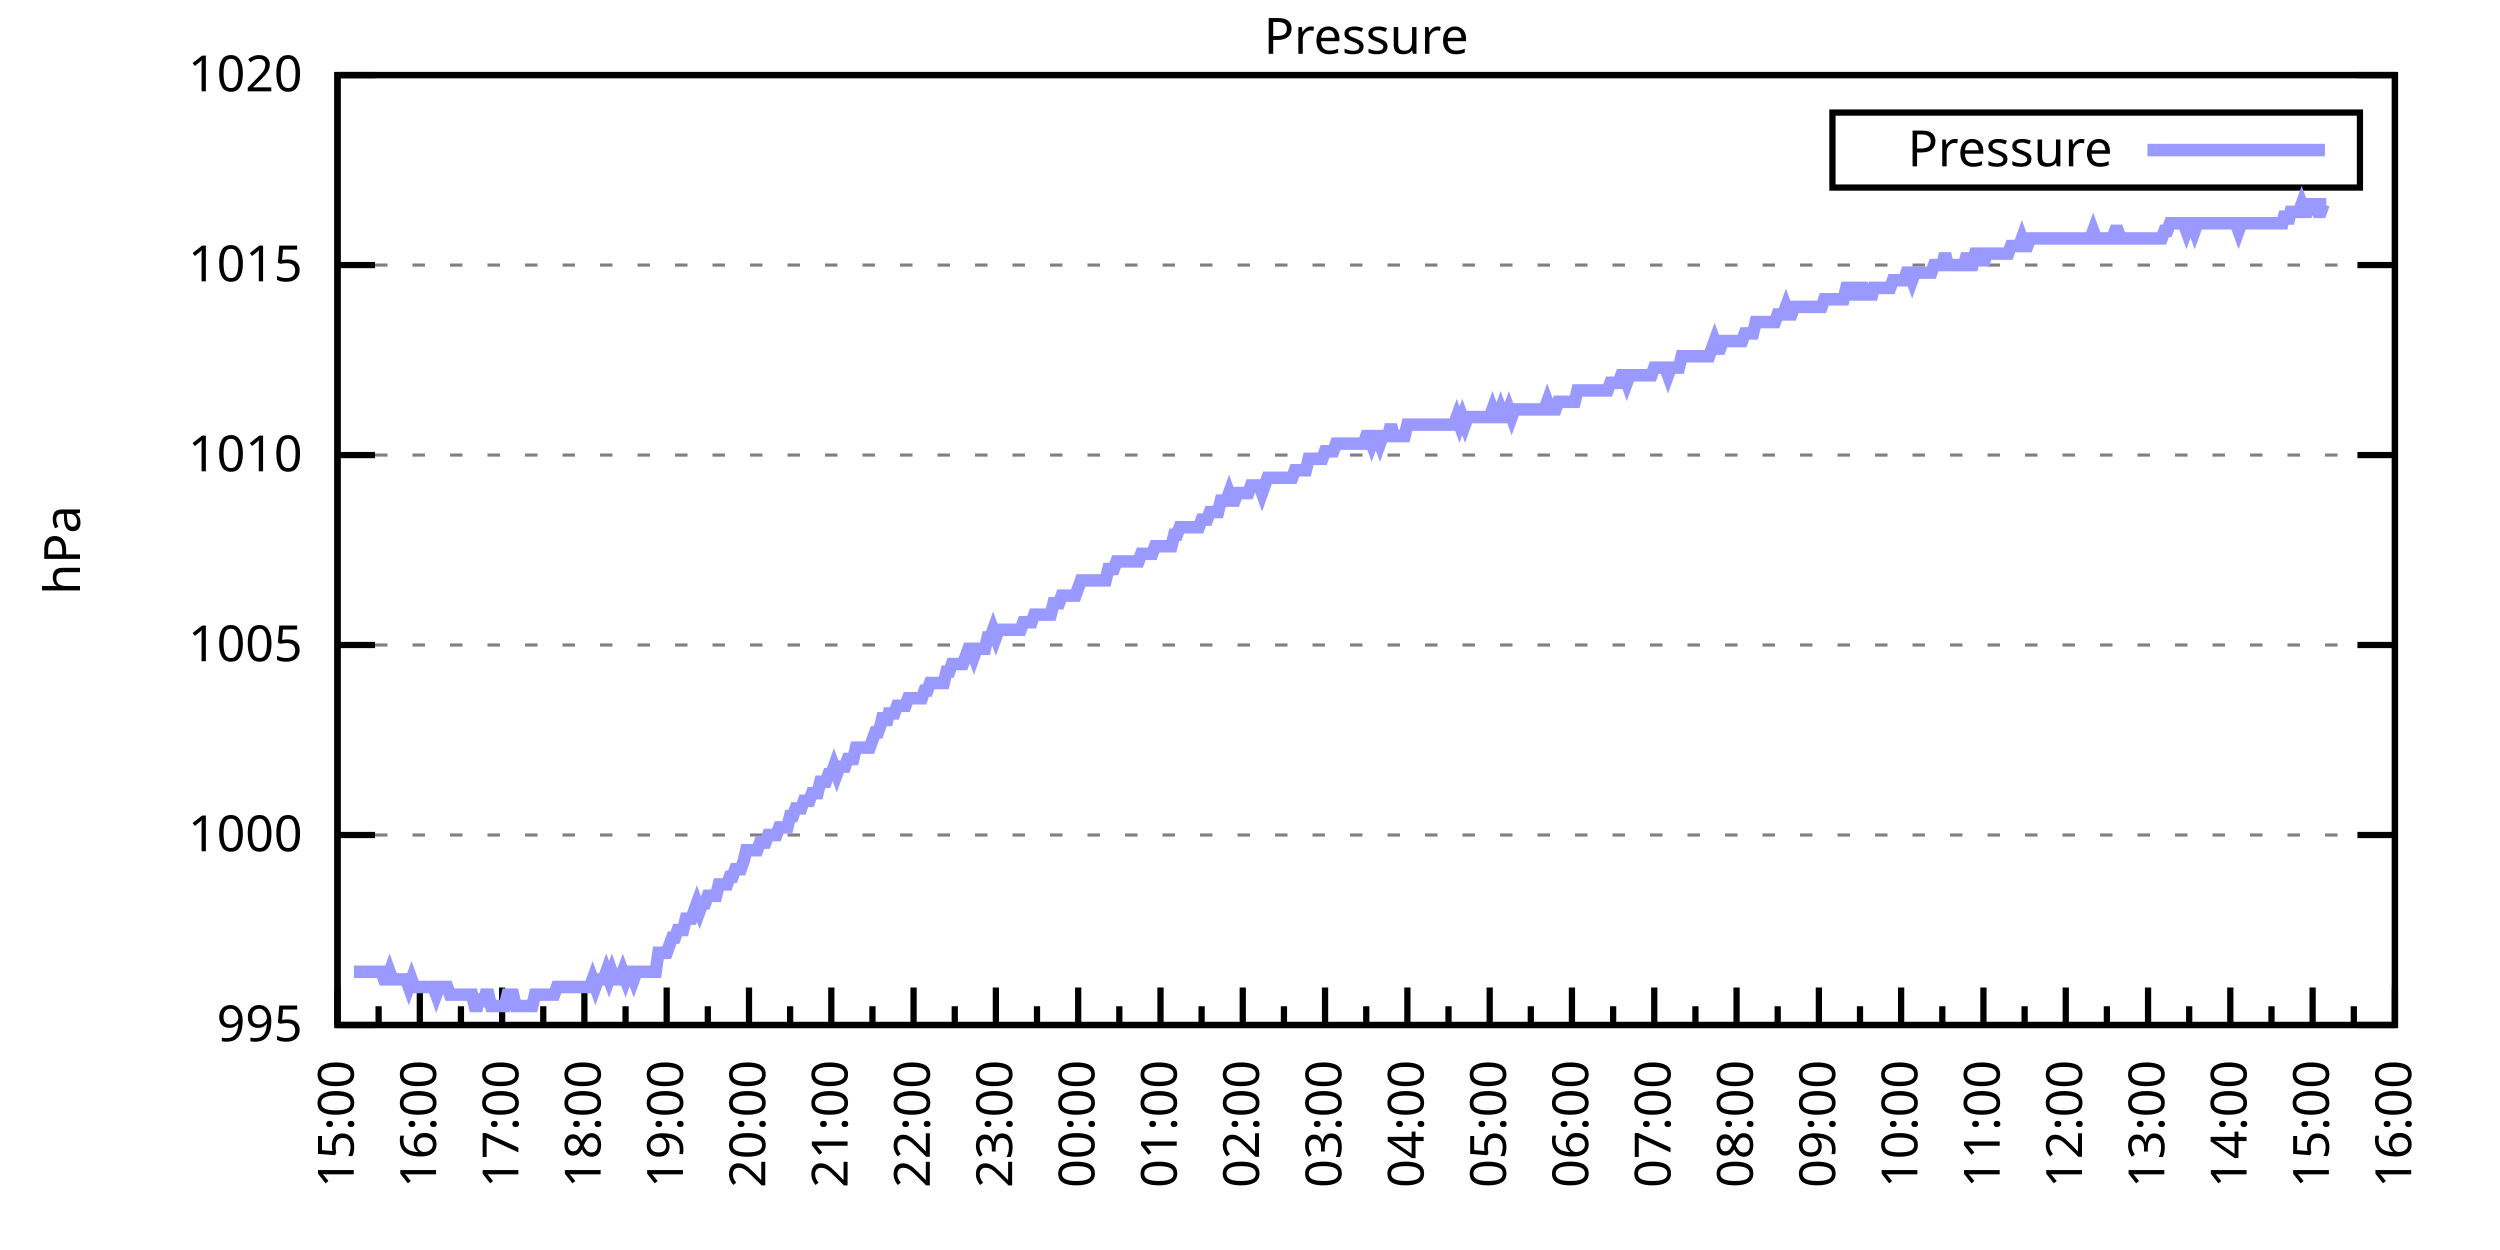
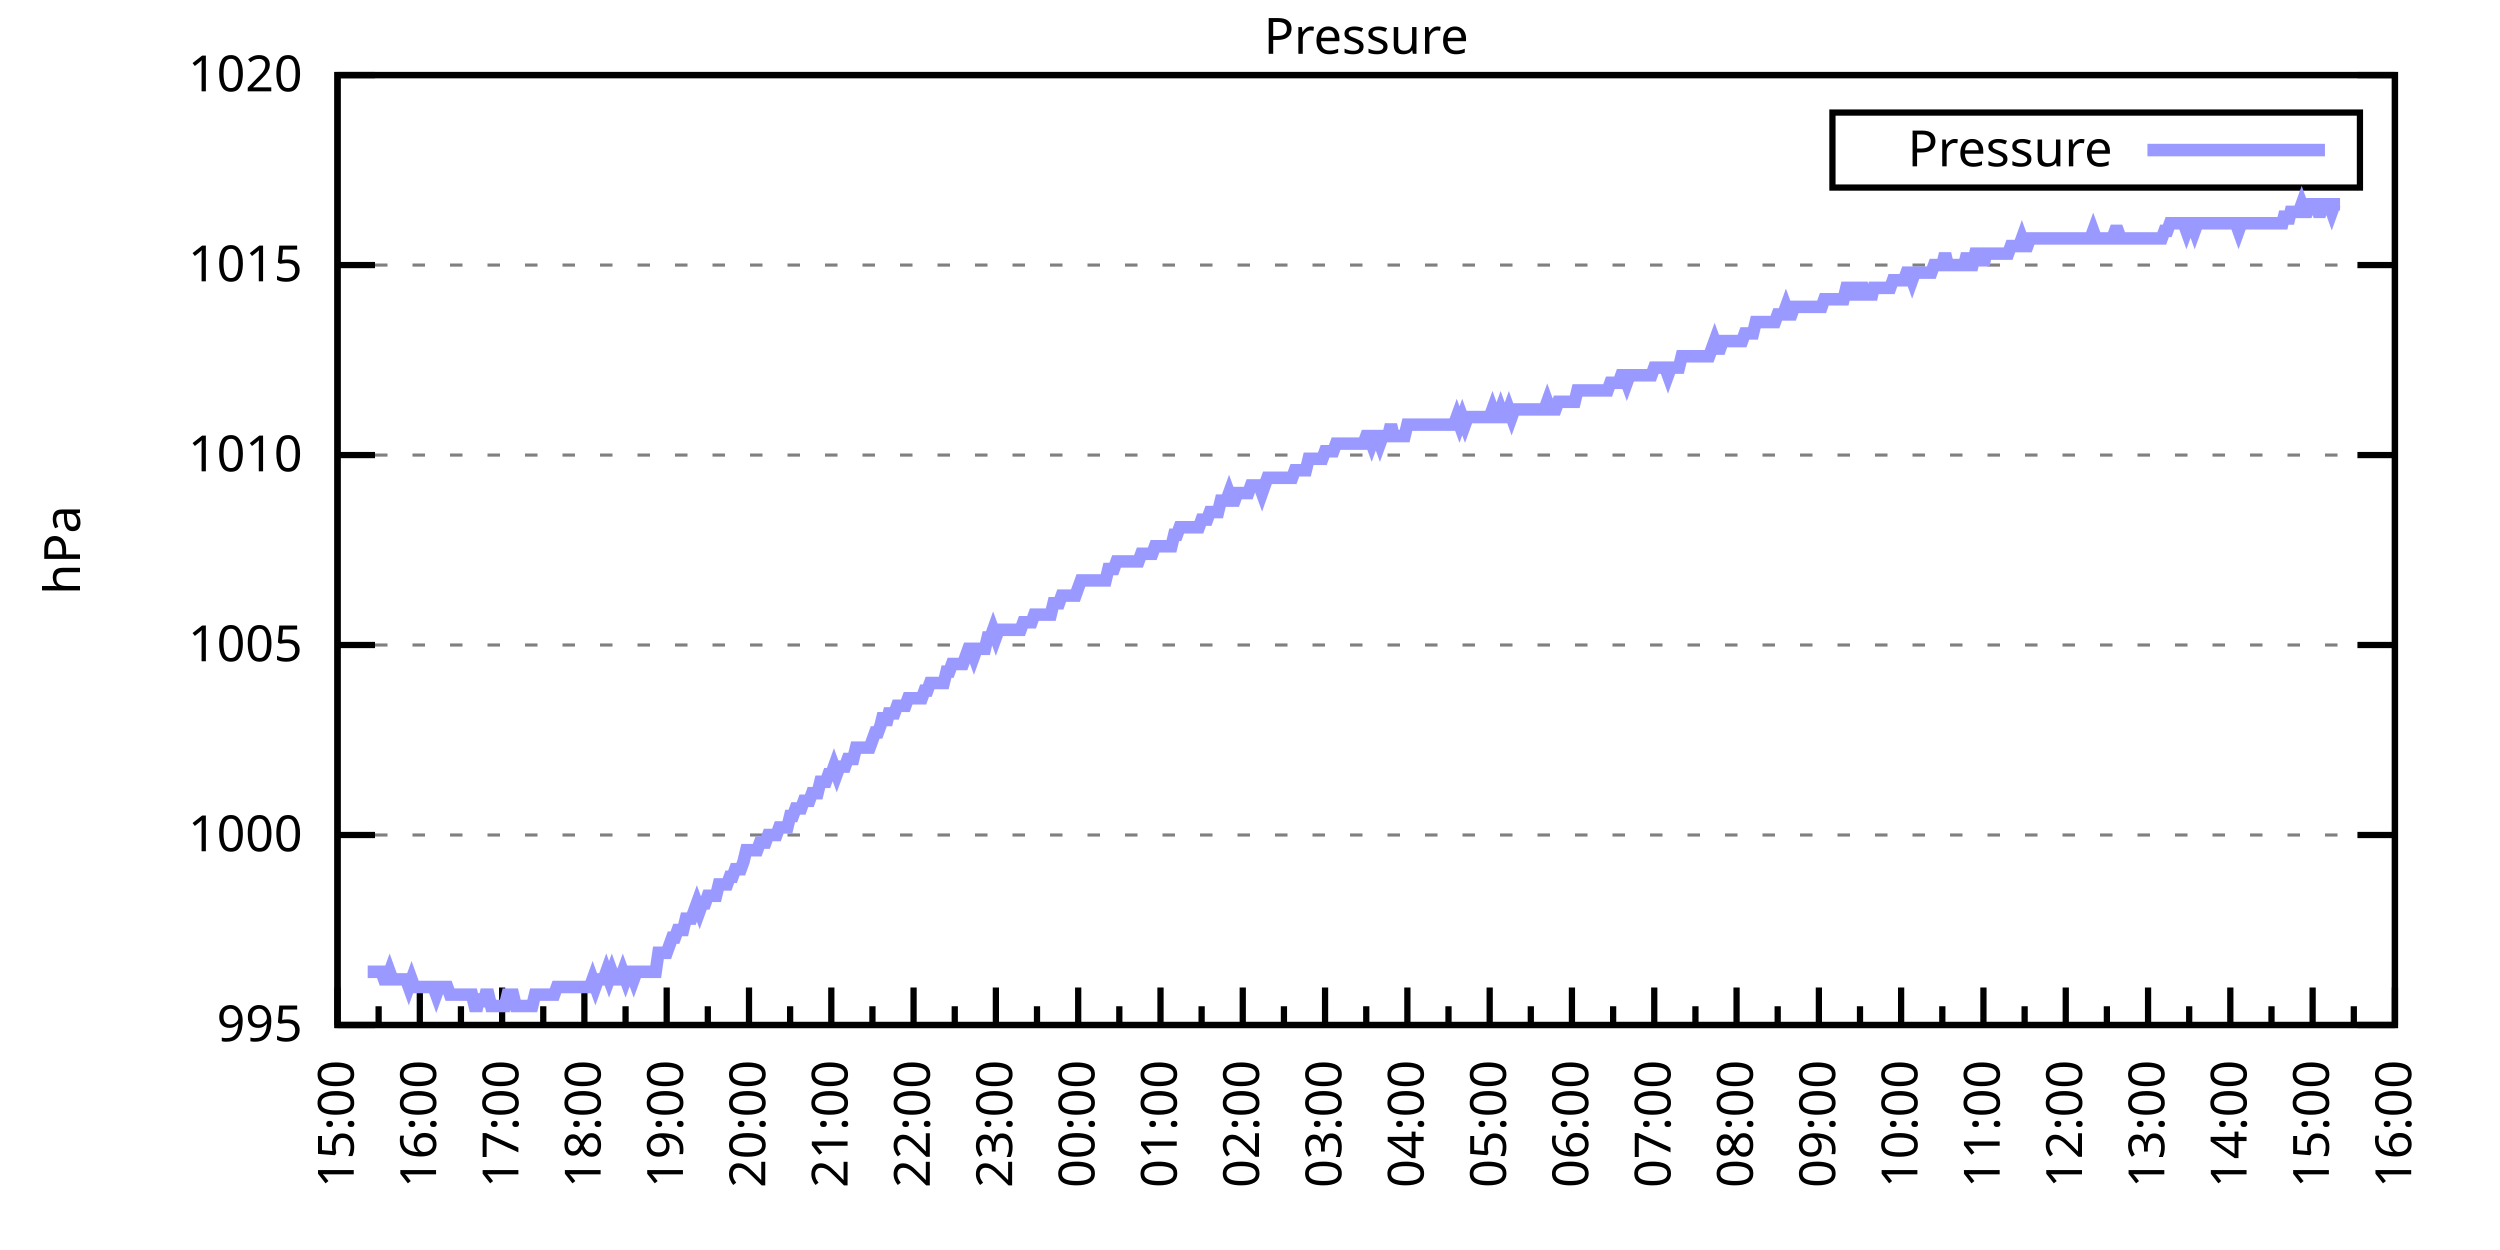
<svg xmlns="http://www.w3.org/2000/svg" xmlns:xlink="http://www.w3.org/1999/xlink" width="400" height="200" viewBox="0 0 400 200">
  <g id="gnuplot_canvas">
    <rect x="0" y="0" width="400" height="200" fill="none" />
    <defs>
      <circle id="gpDot" r="0.5" stroke-width="0.5" stroke="currentColor" />
      <path id="gpPt0" stroke-width="0.333" stroke="currentColor" d="M-1,0 h2 M0,-1 v2" />
      <path id="gpPt1" stroke-width="0.333" stroke="currentColor" d="M-1,-1 L1,1 M1,-1 L-1,1" />
      <path id="gpPt2" stroke-width="0.333" stroke="currentColor" d="M-1,0 L1,0 M0,-1 L0,1 M-1,-1 L1,1 M-1,1 L1,-1" />
      <rect id="gpPt3" stroke-width="0.333" stroke="currentColor" x="-1" y="-1" width="2" height="2" />
      <rect id="gpPt4" stroke-width="0.333" stroke="currentColor" fill="currentColor" x="-1" y="-1" width="2" height="2" />
      <circle id="gpPt5" stroke-width="0.333" stroke="currentColor" cx="0" cy="0" r="1" />
      <use xlink:href="#gpPt5" id="gpPt6" fill="currentColor" stroke="none" />
      <path id="gpPt7" stroke-width="0.333" stroke="currentColor" d="M0,-1.33 L-1.33,0.67 L1.33,0.67 z" />
      <use xlink:href="#gpPt7" id="gpPt8" fill="currentColor" stroke="none" />
      <use xlink:href="#gpPt7" id="gpPt9" stroke="currentColor" transform="rotate(180)" />
      <use xlink:href="#gpPt9" id="gpPt10" fill="currentColor" stroke="none" />
      <use xlink:href="#gpPt3" id="gpPt11" stroke="currentColor" transform="rotate(45)" />
      <use xlink:href="#gpPt11" id="gpPt12" fill="currentColor" stroke="none" />
      <path id="gpPt13" stroke-width="0.333" stroke="currentColor" d="M0,1.330 L1.265,0.411 L0.782,-1.067 L-0.782,-1.076 L-1.265,0.411 z" />
      <use xlink:href="#gpPt13" id="gpPt14" fill="currentColor" stroke="none" />
      <filter id="textbox" filterUnits="objectBoundingBox" x="0" y="0" height="1" width="1">
        <feFlood flood-color="white" flood-opacity="1" result="bgnd" />
        <feComposite in="SourceGraphic" in2="bgnd" operator="atop" />
      </filter>
      <filter id="greybox" filterUnits="objectBoundingBox" x="0" y="0" height="1" width="1">
        <feFlood flood-color="lightgrey" flood-opacity="1" result="grey" />
        <feComposite in="SourceGraphic" in2="grey" operator="atop" />
      </filter>
    </defs>
    <g fill="none" color="white" stroke="currentColor" stroke-width="1.00" stroke-linecap="butt" stroke-linejoin="miter">
</g>
    <g fill="none" color="black" stroke="currentColor" stroke-width="1.00" stroke-linecap="butt" stroke-linejoin="miter">
      <g stroke="none" shape-rendering="crispEdges">
        <polygon fill="rgb(255, 255, 255)" points="54.00,164.00 383.18,164.00 383.18,12.02 54.00,12.02 " />
      </g>
    </g>
    <g fill="none" color="black" stroke="currentColor" stroke-width="1.00" stroke-linecap="butt" stroke-linejoin="miter">
</g>
    <g fill="none" color="black" stroke="black" stroke-width="0.50" stroke-linecap="butt" stroke-linejoin="miter">
</g>
    <g fill="none" color="gray" stroke="currentColor" stroke-width="0.50" stroke-linecap="butt" stroke-linejoin="miter">
      <path stroke="gray" stroke-dasharray="2,4" class="gridline" d="M54.00,164.00 L383.19,164.00  " />
    </g>
    <g fill="none" color="gray" stroke="gray" stroke-width="1.00" stroke-linecap="butt" stroke-linejoin="miter">
</g>
    <g fill="none" color="black" stroke="currentColor" stroke-width="1.00" stroke-linecap="butt" stroke-linejoin="miter">
      <path stroke="black" d="M54.00,164.00 L60.00,164.00 M383.19,164.00 L377.19,164.00  " />
      <g transform="translate(48.40,166.60)" stroke="none" fill="black" font-family="Sans" font-size="8.00" text-anchor="end">
        <text>
          <tspan font-family="Sans"> 995</tspan>
        </text>
      </g>
    </g>
    <g fill="none" color="black" stroke="currentColor" stroke-width="1.00" stroke-linecap="butt" stroke-linejoin="miter">
</g>
    <g fill="none" color="black" stroke="black" stroke-width="0.50" stroke-linecap="butt" stroke-linejoin="miter">
</g>
    <g fill="none" color="gray" stroke="currentColor" stroke-width="0.50" stroke-linecap="butt" stroke-linejoin="miter">
      <path stroke="gray" stroke-dasharray="2,4" class="gridline" d="M54.00,133.60 L383.19,133.60  " />
    </g>
    <g fill="none" color="gray" stroke="gray" stroke-width="1.00" stroke-linecap="butt" stroke-linejoin="miter">
</g>
    <g fill="none" color="black" stroke="currentColor" stroke-width="1.00" stroke-linecap="butt" stroke-linejoin="miter">
      <path stroke="black" d="M54.00,133.60 L60.00,133.60 M383.19,133.60 L377.19,133.60  " />
      <g transform="translate(48.40,136.20)" stroke="none" fill="black" font-family="Sans" font-size="8.00" text-anchor="end">
        <text>
          <tspan font-family="Sans"> 1000</tspan>
        </text>
      </g>
    </g>
    <g fill="none" color="black" stroke="currentColor" stroke-width="1.00" stroke-linecap="butt" stroke-linejoin="miter">
</g>
    <g fill="none" color="black" stroke="black" stroke-width="0.50" stroke-linecap="butt" stroke-linejoin="miter">
</g>
    <g fill="none" color="gray" stroke="currentColor" stroke-width="0.50" stroke-linecap="butt" stroke-linejoin="miter">
      <path stroke="gray" stroke-dasharray="2,4" class="gridline" d="M54.00,103.20 L383.19,103.20  " />
    </g>
    <g fill="none" color="gray" stroke="gray" stroke-width="1.00" stroke-linecap="butt" stroke-linejoin="miter">
</g>
    <g fill="none" color="black" stroke="currentColor" stroke-width="1.00" stroke-linecap="butt" stroke-linejoin="miter">
      <path stroke="black" d="M54.00,103.20 L60.00,103.20 M383.19,103.20 L377.19,103.20  " />
      <g transform="translate(48.40,105.80)" stroke="none" fill="black" font-family="Sans" font-size="8.00" text-anchor="end">
        <text>
          <tspan font-family="Sans"> 1005</tspan>
        </text>
      </g>
    </g>
    <g fill="none" color="black" stroke="currentColor" stroke-width="1.00" stroke-linecap="butt" stroke-linejoin="miter">
</g>
    <g fill="none" color="black" stroke="black" stroke-width="0.50" stroke-linecap="butt" stroke-linejoin="miter">
</g>
    <g fill="none" color="gray" stroke="currentColor" stroke-width="0.50" stroke-linecap="butt" stroke-linejoin="miter">
      <path stroke="gray" stroke-dasharray="2,4" class="gridline" d="M54.00,72.81 L383.19,72.81  " />
    </g>
    <g fill="none" color="gray" stroke="gray" stroke-width="1.00" stroke-linecap="butt" stroke-linejoin="miter">
</g>
    <g fill="none" color="black" stroke="currentColor" stroke-width="1.00" stroke-linecap="butt" stroke-linejoin="miter">
      <path stroke="black" d="M54.00,72.81 L60.00,72.81 M383.19,72.81 L377.19,72.81  " />
      <g transform="translate(48.40,75.41)" stroke="none" fill="black" font-family="Sans" font-size="8.00" text-anchor="end">
        <text>
          <tspan font-family="Sans"> 1010</tspan>
        </text>
      </g>
    </g>
    <g fill="none" color="black" stroke="currentColor" stroke-width="1.00" stroke-linecap="butt" stroke-linejoin="miter">
</g>
    <g fill="none" color="black" stroke="black" stroke-width="0.50" stroke-linecap="butt" stroke-linejoin="miter">
</g>
    <g fill="none" color="gray" stroke="currentColor" stroke-width="0.50" stroke-linecap="butt" stroke-linejoin="miter">
      <path stroke="gray" stroke-dasharray="2,4" class="gridline" d="M54.00,42.41 L383.19,42.41  " />
    </g>
    <g fill="none" color="gray" stroke="gray" stroke-width="1.00" stroke-linecap="butt" stroke-linejoin="miter">
</g>
    <g fill="none" color="black" stroke="currentColor" stroke-width="1.00" stroke-linecap="butt" stroke-linejoin="miter">
      <path stroke="black" d="M54.00,42.41 L60.00,42.41 M383.19,42.41 L377.19,42.41  " />
      <g transform="translate(48.40,45.01)" stroke="none" fill="black" font-family="Sans" font-size="8.00" text-anchor="end">
        <text>
          <tspan font-family="Sans"> 1015</tspan>
        </text>
      </g>
    </g>
    <g fill="none" color="black" stroke="currentColor" stroke-width="1.00" stroke-linecap="butt" stroke-linejoin="miter">
</g>
    <g fill="none" color="black" stroke="black" stroke-width="0.50" stroke-linecap="butt" stroke-linejoin="miter">
</g>
    <g fill="none" color="gray" stroke="currentColor" stroke-width="0.50" stroke-linecap="butt" stroke-linejoin="miter">
      <path stroke="gray" stroke-dasharray="2,4" class="gridline" d="M54.00,12.01 L383.19,12.01  " />
    </g>
    <g fill="none" color="gray" stroke="gray" stroke-width="1.00" stroke-linecap="butt" stroke-linejoin="miter">
</g>
    <g fill="none" color="black" stroke="currentColor" stroke-width="1.00" stroke-linecap="butt" stroke-linejoin="miter">
      <path stroke="black" d="M54.00,12.01 L60.00,12.01 M383.19,12.01 L377.19,12.01  " />
      <g transform="translate(48.40,14.61)" stroke="none" fill="black" font-family="Sans" font-size="8.00" text-anchor="end">
        <text>
          <tspan font-family="Sans"> 1020</tspan>
        </text>
      </g>
    </g>
    <g fill="none" color="black" stroke="currentColor" stroke-width="1.00" stroke-linecap="butt" stroke-linejoin="miter">
      <path stroke="black" d="M54.00,164.00 L54.00,158.00  " />
      <g transform="translate(56.60,169.60) rotate(270)" stroke="none" fill="black" font-family="Sans" font-size="8.00" text-anchor="end">
        <text>
          <tspan font-family="Sans">15:00</tspan>
        </text>
      </g>
    </g>
    <g fill="none" color="black" stroke="currentColor" stroke-width="1.00" stroke-linecap="butt" stroke-linejoin="miter">
      <path stroke="black" d="M60.58,164.00 L60.58,161.00 M67.17,164.00 L67.17,158.00  " />
      <g transform="translate(69.77,169.60) rotate(270)" stroke="none" fill="black" font-family="Sans" font-size="8.00" text-anchor="end">
        <text>
          <tspan font-family="Sans">16:00</tspan>
        </text>
      </g>
    </g>
    <g fill="none" color="black" stroke="currentColor" stroke-width="1.00" stroke-linecap="butt" stroke-linejoin="miter">
      <path stroke="black" d="M73.75,164.00 L73.75,161.00 M80.34,164.00 L80.34,158.00  " />
      <g transform="translate(82.94,169.60) rotate(270)" stroke="none" fill="black" font-family="Sans" font-size="8.00" text-anchor="end">
        <text>
          <tspan font-family="Sans">17:00</tspan>
        </text>
      </g>
    </g>
    <g fill="none" color="black" stroke="currentColor" stroke-width="1.00" stroke-linecap="butt" stroke-linejoin="miter">
      <path stroke="black" d="M86.92,164.00 L86.92,161.00 M93.50,164.00 L93.50,158.00  " />
      <g transform="translate(96.10,169.60) rotate(270)" stroke="none" fill="black" font-family="Sans" font-size="8.00" text-anchor="end">
        <text>
          <tspan font-family="Sans">18:00</tspan>
        </text>
      </g>
    </g>
    <g fill="none" color="black" stroke="currentColor" stroke-width="1.00" stroke-linecap="butt" stroke-linejoin="miter">
      <path stroke="black" d="M100.09,164.00 L100.09,161.00 M106.67,164.00 L106.67,158.00  " />
      <g transform="translate(109.27,169.60) rotate(270)" stroke="none" fill="black" font-family="Sans" font-size="8.00" text-anchor="end">
        <text>
          <tspan font-family="Sans">19:00</tspan>
        </text>
      </g>
    </g>
    <g fill="none" color="black" stroke="currentColor" stroke-width="1.00" stroke-linecap="butt" stroke-linejoin="miter">
      <path stroke="black" d="M113.25,164.00 L113.25,161.00 M119.84,164.00 L119.84,158.00  " />
      <g transform="translate(122.44,169.60) rotate(270)" stroke="none" fill="black" font-family="Sans" font-size="8.00" text-anchor="end">
        <text>
          <tspan font-family="Sans">20:00</tspan>
        </text>
      </g>
    </g>
    <g fill="none" color="black" stroke="currentColor" stroke-width="1.00" stroke-linecap="butt" stroke-linejoin="miter">
      <path stroke="black" d="M126.42,164.00 L126.42,161.00 M133.01,164.00 L133.01,158.00  " />
      <g transform="translate(135.61,169.60) rotate(270)" stroke="none" fill="black" font-family="Sans" font-size="8.00" text-anchor="end">
        <text>
          <tspan font-family="Sans">21:00</tspan>
        </text>
      </g>
    </g>
    <g fill="none" color="black" stroke="currentColor" stroke-width="1.00" stroke-linecap="butt" stroke-linejoin="miter">
      <path stroke="black" d="M139.59,164.00 L139.59,161.00 M146.17,164.00 L146.17,158.00  " />
      <g transform="translate(148.77,169.60) rotate(270)" stroke="none" fill="black" font-family="Sans" font-size="8.00" text-anchor="end">
        <text>
          <tspan font-family="Sans">22:00</tspan>
        </text>
      </g>
    </g>
    <g fill="none" color="black" stroke="currentColor" stroke-width="1.00" stroke-linecap="butt" stroke-linejoin="miter">
      <path stroke="black" d="M152.76,164.00 L152.76,161.00 M159.34,164.00 L159.34,158.00  " />
      <g transform="translate(161.94,169.60) rotate(270)" stroke="none" fill="black" font-family="Sans" font-size="8.00" text-anchor="end">
        <text>
          <tspan font-family="Sans">23:00</tspan>
        </text>
      </g>
    </g>
    <g fill="none" color="black" stroke="currentColor" stroke-width="1.00" stroke-linecap="butt" stroke-linejoin="miter">
      <path stroke="black" d="M165.92,164.00 L165.92,161.00 M172.51,164.00 L172.51,158.00  " />
      <g transform="translate(175.11,169.60) rotate(270)" stroke="none" fill="black" font-family="Sans" font-size="8.00" text-anchor="end">
        <text>
          <tspan font-family="Sans">00:00</tspan>
        </text>
      </g>
    </g>
    <g fill="none" color="black" stroke="currentColor" stroke-width="1.00" stroke-linecap="butt" stroke-linejoin="miter">
      <path stroke="black" d="M179.09,164.00 L179.09,161.00 M185.68,164.00 L185.68,158.00  " />
      <g transform="translate(188.28,169.60) rotate(270)" stroke="none" fill="black" font-family="Sans" font-size="8.00" text-anchor="end">
        <text>
          <tspan font-family="Sans">01:00</tspan>
        </text>
      </g>
    </g>
    <g fill="none" color="black" stroke="currentColor" stroke-width="1.00" stroke-linecap="butt" stroke-linejoin="miter">
      <path stroke="black" d="M192.26,164.00 L192.26,161.00 M198.84,164.00 L198.84,158.00  " />
      <g transform="translate(201.44,169.60) rotate(270)" stroke="none" fill="black" font-family="Sans" font-size="8.00" text-anchor="end">
        <text>
          <tspan font-family="Sans">02:00</tspan>
        </text>
      </g>
    </g>
    <g fill="none" color="black" stroke="currentColor" stroke-width="1.00" stroke-linecap="butt" stroke-linejoin="miter">
      <path stroke="black" d="M205.43,164.00 L205.43,161.00 M212.01,164.00 L212.01,158.00  " />
      <g transform="translate(214.61,169.60) rotate(270)" stroke="none" fill="black" font-family="Sans" font-size="8.00" text-anchor="end">
        <text>
          <tspan font-family="Sans">03:00</tspan>
        </text>
      </g>
    </g>
    <g fill="none" color="black" stroke="currentColor" stroke-width="1.00" stroke-linecap="butt" stroke-linejoin="miter">
      <path stroke="black" d="M218.60,164.00 L218.60,161.00 M225.18,164.00 L225.18,158.00  " />
      <g transform="translate(227.78,169.60) rotate(270)" stroke="none" fill="black" font-family="Sans" font-size="8.00" text-anchor="end">
        <text>
          <tspan font-family="Sans">04:00</tspan>
        </text>
      </g>
    </g>
    <g fill="none" color="black" stroke="currentColor" stroke-width="1.00" stroke-linecap="butt" stroke-linejoin="miter">
      <path stroke="black" d="M231.76,164.00 L231.76,161.00 M238.35,164.00 L238.35,158.00  " />
      <g transform="translate(240.95,169.60) rotate(270)" stroke="none" fill="black" font-family="Sans" font-size="8.00" text-anchor="end">
        <text>
          <tspan font-family="Sans">05:00</tspan>
        </text>
      </g>
    </g>
    <g fill="none" color="black" stroke="currentColor" stroke-width="1.00" stroke-linecap="butt" stroke-linejoin="miter">
      <path stroke="black" d="M244.93,164.00 L244.93,161.00 M251.51,164.00 L251.51,158.00  " />
      <g transform="translate(254.11,169.60) rotate(270)" stroke="none" fill="black" font-family="Sans" font-size="8.00" text-anchor="end">
        <text>
          <tspan font-family="Sans">06:00</tspan>
        </text>
      </g>
    </g>
    <g fill="none" color="black" stroke="currentColor" stroke-width="1.00" stroke-linecap="butt" stroke-linejoin="miter">
      <path stroke="black" d="M258.10,164.00 L258.10,161.00 M264.68,164.00 L264.68,158.00  " />
      <g transform="translate(267.28,169.60) rotate(270)" stroke="none" fill="black" font-family="Sans" font-size="8.00" text-anchor="end">
        <text>
          <tspan font-family="Sans">07:00</tspan>
        </text>
      </g>
    </g>
    <g fill="none" color="black" stroke="currentColor" stroke-width="1.00" stroke-linecap="butt" stroke-linejoin="miter">
      <path stroke="black" d="M271.27,164.00 L271.27,161.00 M277.85,164.00 L277.85,158.00  " />
      <g transform="translate(280.45,169.60) rotate(270)" stroke="none" fill="black" font-family="Sans" font-size="8.00" text-anchor="end">
        <text>
          <tspan font-family="Sans">08:00</tspan>
        </text>
      </g>
    </g>
    <g fill="none" color="black" stroke="currentColor" stroke-width="1.00" stroke-linecap="butt" stroke-linejoin="miter">
      <path stroke="black" d="M284.43,164.00 L284.43,161.00 M291.02,164.00 L291.02,158.00  " />
      <g transform="translate(293.62,169.60) rotate(270)" stroke="none" fill="black" font-family="Sans" font-size="8.00" text-anchor="end">
        <text>
          <tspan font-family="Sans">09:00</tspan>
        </text>
      </g>
    </g>
    <g fill="none" color="black" stroke="currentColor" stroke-width="1.00" stroke-linecap="butt" stroke-linejoin="miter">
      <path stroke="black" d="M297.60,164.00 L297.60,161.00 M304.18,164.00 L304.18,158.00  " />
      <g transform="translate(306.78,169.60) rotate(270)" stroke="none" fill="black" font-family="Sans" font-size="8.00" text-anchor="end">
        <text>
          <tspan font-family="Sans">10:00</tspan>
        </text>
      </g>
    </g>
    <g fill="none" color="black" stroke="currentColor" stroke-width="1.00" stroke-linecap="butt" stroke-linejoin="miter">
      <path stroke="black" d="M310.77,164.00 L310.77,161.00 M317.35,164.00 L317.35,158.00  " />
      <g transform="translate(319.95,169.60) rotate(270)" stroke="none" fill="black" font-family="Sans" font-size="8.00" text-anchor="end">
        <text>
          <tspan font-family="Sans">11:00</tspan>
        </text>
      </g>
    </g>
    <g fill="none" color="black" stroke="currentColor" stroke-width="1.00" stroke-linecap="butt" stroke-linejoin="miter">
      <path stroke="black" d="M323.94,164.00 L323.94,161.00 M330.52,164.00 L330.52,158.00  " />
      <g transform="translate(333.12,169.60) rotate(270)" stroke="none" fill="black" font-family="Sans" font-size="8.00" text-anchor="end">
        <text>
          <tspan font-family="Sans">12:00</tspan>
        </text>
      </g>
    </g>
    <g fill="none" color="black" stroke="currentColor" stroke-width="1.00" stroke-linecap="butt" stroke-linejoin="miter">
      <path stroke="black" d="M337.10,164.00 L337.10,161.00 M343.69,164.00 L343.69,158.00  " />
      <g transform="translate(346.29,169.60) rotate(270)" stroke="none" fill="black" font-family="Sans" font-size="8.00" text-anchor="end">
        <text>
          <tspan font-family="Sans">13:00</tspan>
        </text>
      </g>
    </g>
    <g fill="none" color="black" stroke="currentColor" stroke-width="1.00" stroke-linecap="butt" stroke-linejoin="miter">
      <path stroke="black" d="M350.27,164.00 L350.27,161.00 M356.85,164.00 L356.85,158.00  " />
      <g transform="translate(359.45,169.60) rotate(270)" stroke="none" fill="black" font-family="Sans" font-size="8.00" text-anchor="end">
        <text>
          <tspan font-family="Sans">14:00</tspan>
        </text>
      </g>
    </g>
    <g fill="none" color="black" stroke="currentColor" stroke-width="1.00" stroke-linecap="butt" stroke-linejoin="miter">
      <path stroke="black" d="M363.44,164.00 L363.44,161.00 M370.02,164.00 L370.02,158.00  " />
      <g transform="translate(372.62,169.60) rotate(270)" stroke="none" fill="black" font-family="Sans" font-size="8.00" text-anchor="end">
        <text>
          <tspan font-family="Sans">15:00</tspan>
        </text>
      </g>
    </g>
    <g fill="none" color="black" stroke="currentColor" stroke-width="1.00" stroke-linecap="butt" stroke-linejoin="miter">
      <path stroke="black" d="M376.61,164.00 L376.61,161.00 M383.19,164.00 L383.19,158.00  " />
      <g transform="translate(385.79,169.60) rotate(270)" stroke="none" fill="black" font-family="Sans" font-size="8.00" text-anchor="end">
        <text>
          <tspan font-family="Sans">16:00</tspan>
        </text>
      </g>
    </g>
    <g fill="none" color="black" stroke="currentColor" stroke-width="1.00" stroke-linecap="butt" stroke-linejoin="miter">
</g>
    <g fill="none" color="black" stroke="currentColor" stroke-width="1.00" stroke-linecap="butt" stroke-linejoin="miter">
      <path stroke="black" d="M54.00,12.01 L54.00,164.00 L383.19,164.00 L383.19,12.01 L54.00,12.01 Z  " />
    </g>
    <g fill="none" color="black" stroke="currentColor" stroke-width="1.00" stroke-linecap="butt" stroke-linejoin="miter">
      <g transform="translate(12.80,88.01) rotate(270)" stroke="none" fill="black" font-family="Sans" font-size="8.00" text-anchor="middle">
        <text>
          <tspan font-family="Sans">hPa</tspan>
        </text>
      </g>
    </g>
    <g fill="none" color="black" stroke="currentColor" stroke-width="1.00" stroke-linecap="butt" stroke-linejoin="miter">
</g>
    <g fill="none" color="black" stroke="currentColor" stroke-width="1.00" stroke-linecap="butt" stroke-linejoin="miter">
      <path stroke="black" d="M293.19,30.01 L293.19,18.01 L377.59,18.01 L377.59,30.01 L293.19,30.01 Z  " />
    </g>
    <g id="Pressure_plot_1">
      <g fill="none" color="white" stroke="black" stroke-width="2.00" stroke-linecap="butt" stroke-linejoin="miter">
</g>
      <g fill="none" color="black" stroke="currentColor" stroke-width="2.00" stroke-linecap="butt" stroke-linejoin="miter">
        <g transform="translate(337.99,26.61)" stroke="none" fill="black" font-family="Sans" font-size="8.00" text-anchor="end">
          <text>
            <tspan font-family="Sans">Pressure</tspan>
          </text>
        </g>
      </g>
      <g fill="none" color="black" stroke="currentColor" stroke-width="2.00" stroke-linecap="butt" stroke-linejoin="miter">
-         <path stroke="rgb(153, 153, 255)" d="M343.59,24.01 L371.99,24.01 M56.63,155.49 L57.07,155.49 L57.51,155.49 L57.95,155.49 L58.39,155.49 L58.83,155.49   L59.27,155.49 L59.71,155.49 L60.14,155.49 L60.58,155.49 L61.02,155.49 L61.46,156.70 L61.90,156.70 L62.34,155.49   L62.78,156.70 L63.22,156.70 L63.66,156.70 L64.10,156.70 L64.53,156.70 L64.97,156.70 L65.41,157.92 L65.85,156.70   L66.29,157.92 L66.73,157.92 L67.17,157.92 L67.61,157.92 L68.05,157.92 L68.48,157.92 L68.92,157.92 L69.36,157.92   L69.80,159.14 L70.24,157.92 L70.68,157.92 L71.12,157.92 L71.56,157.92 L72.00,159.14 L72.43,159.14 L72.87,159.14   L73.31,159.14 L73.75,159.14 L74.19,159.14 L74.63,159.14 L75.07,159.14 L75.51,159.14 L75.95,160.96 L76.38,160.96   L76.82,159.14 L77.26,160.96 L77.70,159.14 L78.14,159.14 L78.58,160.96 L79.02,160.96 L79.46,160.96 L79.90,160.96   L80.34,160.96 L80.77,160.96 L81.21,159.14 L81.65,159.14 L82.09,159.14 L82.53,160.96 L82.97,160.96 L83.41,160.96   L83.85,160.96 L84.29,160.96 L84.72,160.96 L85.16,160.96 L85.60,159.14 L86.04,159.14 L86.48,159.14 L86.92,159.14   L87.36,159.14 L87.80,159.14 L88.24,159.14 L88.67,159.14 L89.11,157.92 L89.55,157.92 L89.99,157.92 L90.43,157.92   L90.87,157.92 L91.31,157.92 L91.75,157.92 L92.19,157.92 L92.62,157.92 L93.06,157.92 L93.50,157.92 L93.94,157.92   L94.38,157.92 L94.82,156.70 L95.26,157.92 L95.70,156.70 L96.14,156.70 L96.58,156.70 L97.01,155.49 L97.45,156.70   L97.89,155.49 L98.33,156.70 L98.77,156.70 L99.21,156.70 L99.65,155.49 L100.09,156.70 L100.53,155.49 L100.96,155.49   L101.40,156.70 L101.84,155.49 L102.28,155.49 L102.72,155.49 L103.16,155.49 L103.60,155.49 L104.04,155.49 L104.48,155.49   L104.91,155.49 L105.35,152.45 L105.79,152.45 L106.23,152.45 L106.67,152.45 L107.11,151.23 L107.55,150.02 L107.99,150.02   L108.43,148.80 L108.87,148.80 L109.30,148.80 L109.74,146.98 L110.18,146.98 L110.62,146.98 L111.06,145.76 L111.50,144.55   L111.94,145.76 L112.38,144.55 L112.82,144.55 L113.25,143.33 L113.69,143.33 L114.13,143.33 L114.57,143.33 L115.01,141.51   L115.45,141.51 L115.89,141.51 L116.33,141.51 L116.77,140.29 L117.20,140.29 L117.64,139.07 L118.08,139.07 L118.52,139.07   L118.96,137.86 L119.40,136.03 L119.84,136.03 L120.28,136.03 L120.72,136.03 L121.15,136.03 L121.59,134.82 L122.03,134.82   L122.47,134.82 L122.91,133.60 L123.35,133.60 L123.79,133.60 L124.23,133.60 L124.67,132.39 L125.11,132.39 L125.54,132.39   L125.98,132.39 L126.42,130.56 L126.86,130.56 L127.30,129.35 L127.74,129.35 L128.18,129.35 L128.62,128.13 L129.06,128.13   L129.49,128.13 L129.93,126.91 L130.37,126.91 L130.81,126.91 L131.25,125.09 L131.69,125.09 L132.13,125.09 L132.57,123.87   L133.01,123.87 L133.44,122.66 L133.88,123.87 L134.32,122.66 L134.76,122.66 L135.20,122.66 L135.64,121.44 L136.08,121.44   L136.52,121.44 L136.96,119.62 L137.39,119.62 L137.83,119.62 L138.27,119.62 L138.71,119.62 L139.15,119.62 L139.59,118.40   L140.03,117.19 L140.47,117.19 L140.91,115.97 L141.35,114.15 L141.78,115.97 L142.22,114.15 L142.66,114.15 L143.10,114.15   L143.54,112.93 L143.98,112.93 L144.42,112.93 L144.86,112.93 L145.30,111.72 L145.73,111.72 L146.17,111.72 L146.61,111.72   L147.05,111.72 L147.49,111.72 L147.93,110.50 L148.37,110.50 L148.81,109.28 L149.25,109.28 L149.68,109.28 L150.12,109.28   L150.56,109.28 L151.00,109.28 L151.44,107.46 L151.88,107.46 L152.32,106.24 L152.76,106.24 L153.20,106.24 L153.63,106.24   L154.07,106.24 L154.51,105.03 L154.95,103.81 L155.39,103.81 L155.83,105.03 L156.27,103.81 L156.71,103.81 L157.15,103.81   L157.59,103.81 L158.02,101.99 L158.46,101.99 L158.90,100.77 L159.34,101.99 L159.78,100.77 L160.22,100.77 L160.66,100.77   L161.10,100.77 L161.54,100.77 L161.97,100.77 L162.41,100.77 L162.85,100.77 L163.29,100.77 L163.73,99.56 L164.17,99.56   L164.61,99.56 L165.05,99.56 L165.49,98.34 L165.92,98.34 L166.36,98.34 L166.80,98.34 L167.24,98.34 L167.68,98.34   L168.12,98.34 L168.56,96.52 L169.00,96.52 L169.44,96.52 L169.87,95.30 L170.31,95.30 L170.75,95.30 L171.19,95.30   L171.63,95.30 L172.07,95.30 L172.51,94.08 L172.95,92.87 L173.39,92.87 L173.83,92.87 L174.26,92.87 L174.70,92.87   L175.14,92.87 L175.58,92.87 L176.02,92.87 L176.46,92.87 L176.90,92.87 L177.34,91.04 L177.78,91.04 L178.21,91.04   L178.65,89.83 L179.09,89.83 L179.53,89.83 L179.97,89.83 L180.41,89.83 L180.85,89.83 L181.29,89.83 L181.73,89.83   L182.16,89.83 L182.60,88.61 L183.04,88.61 L183.48,88.61 L183.92,88.61 L184.36,88.61 L184.80,87.40 L185.24,87.40   L185.68,87.40 L186.11,87.40 L186.55,87.40 L186.99,87.40 L187.43,87.40 L187.87,85.57 L188.31,85.57 L188.75,84.36   L189.19,84.36 L189.63,84.36 L190.07,84.36 L190.50,84.36 L190.94,84.36 L191.38,84.36 L191.82,84.36 L192.26,83.14   L192.70,83.14 L193.14,83.14 L193.58,81.93 L194.02,81.93 L194.45,81.93 L194.89,81.93 L195.33,80.10 L195.77,80.10   L196.21,80.10 L196.65,78.89 L197.09,80.10 L197.53,80.10 L197.97,78.89 L198.40,78.89 L198.84,78.89 L199.28,78.89   L199.72,78.89 L200.16,77.67 L200.60,77.67 L201.04,77.67 L201.48,77.67 L201.92,78.89 L202.35,77.67 L202.79,76.45   L203.23,76.45 L203.67,76.45 L204.11,76.45 L204.55,76.45 L204.99,76.45 L205.43,76.45 L205.87,76.45 L206.31,76.45   L206.74,76.45 L207.18,75.24 L207.62,75.24 L208.06,75.24 L208.50,75.24 L208.94,75.24 L209.38,73.41 L209.82,73.41   L210.26,73.41 L210.69,73.41 L211.13,73.41 L211.57,73.41 L212.01,72.20 L212.45,72.20 L212.89,72.20 L213.33,72.20   L213.77,70.98 L214.21,70.98 L214.64,70.98 L215.08,70.98 L215.52,70.98 L215.96,70.98 L216.40,70.98 L216.84,70.98   L217.28,70.98 L217.72,70.98 L218.16,70.98 L218.60,69.77 L219.03,69.77 L219.47,70.98 L219.91,69.77 L220.35,69.77   L220.79,70.98 L221.23,69.77 L221.67,69.77 L222.11,69.77 L222.55,67.94 L222.98,69.77 L223.42,69.77 L223.86,69.77   L224.30,69.77 L224.74,69.77 L225.18,67.94 L225.62,67.94 L226.06,67.94 L226.50,67.94 L226.93,67.94 L227.37,67.94   L227.81,67.94 L228.25,67.94 L228.69,67.94 L229.13,67.94 L229.57,67.94 L230.01,67.94 L230.45,67.94 L230.88,67.94   L231.32,67.94 L231.76,67.94 L232.20,67.94 L232.64,67.94 L233.08,66.73 L233.52,67.94 L233.96,66.73 L234.40,67.94   L234.84,66.73 L235.27,66.73 L235.71,66.73 L236.15,66.73 L236.59,66.73 L237.03,66.73 L237.47,66.73 L237.91,66.73   L238.35,66.73 L238.79,65.51 L239.22,66.73 L239.66,66.73 L240.10,65.51 L240.54,66.73 L240.98,66.73 L241.42,65.51   L241.86,66.73 L242.30,65.51 L242.74,65.51 L243.17,65.51 L243.61,65.51 L244.05,65.51 L244.49,65.51 L244.93,65.51   L245.37,65.51 L245.81,65.51 L246.25,65.51 L246.69,65.51 L247.12,65.51 L247.56,64.29 L248.00,65.51 L248.44,65.51   L248.88,65.51 L249.32,64.29 L249.76,64.29 L250.20,64.29 L250.64,64.29 L251.08,64.29 L251.51,64.29 L251.95,64.29   L252.39,62.47 L252.83,62.47 L253.27,62.47 L253.71,62.47 L254.15,62.47 L254.59,62.47 L255.03,62.47 L255.46,62.47   L255.90,62.47 L256.34,62.47 L256.78,62.47 L257.22,62.47 L257.66,61.25 L258.10,61.25 L258.54,61.25 L258.98,61.25   L259.41,60.04 L259.85,60.04 L260.29,61.25 L260.73,60.04 L261.17,60.04 L261.61,60.04 L262.05,60.04 L262.49,60.04   L262.93,60.04 L263.36,60.04 L263.80,60.04 L264.24,60.04 L264.68,58.82 L265.12,58.82 L265.56,58.82 L266.00,58.82   L266.44,58.82 L266.88,60.04 L267.32,58.82 L267.75,58.82 L268.19,58.82 L268.63,58.82 L269.07,57.00 L269.51,57.00   L269.95,57.00 L270.39,57.00 L270.83,57.00 L271.27,57.00 L271.70,57.00 L272.14,57.00 L272.58,57.00 L273.02,57.00   L273.46,57.00 L273.90,55.78 L274.34,54.57 L274.78,55.78 L275.22,55.78 L275.65,54.57 L276.09,54.57 L276.53,54.57   L276.97,54.57 L277.41,54.57 L277.85,54.57 L278.29,54.57 L278.73,54.57 L279.17,53.35 L279.60,53.35 L280.04,53.35   L280.48,53.35 L280.92,51.53 L281.36,51.53 L281.80,51.53 L282.24,51.53 L282.68,51.53 L283.12,51.53 L283.56,51.53   L283.99,51.53 L284.43,50.31 L284.87,50.31 L285.31,50.31 L285.75,49.10 L286.19,50.31 L286.63,50.31 L287.07,49.10   L287.51,49.10 L287.94,49.10 L288.38,49.10 L288.82,49.10 L289.26,49.10 L289.70,49.10 L290.14,49.10 L290.58,49.10   L291.02,49.10 L291.46,49.10 L291.89,47.88 L292.33,47.88 L292.77,47.88 L293.21,47.88 L293.65,47.88 L294.09,47.88   L294.53,47.88 L294.97,47.88 L295.41,46.06 L295.84,46.06 L296.28,46.06 L296.72,47.88 L297.16,46.06 L297.60,46.06   L298.04,46.06 L298.48,47.88 L298.92,46.06 L299.36,47.88 L299.80,46.06 L300.23,46.06 L300.67,46.06 L301.11,46.06   L301.55,46.06 L301.99,46.06 L302.43,46.06 L302.87,44.84 L303.31,44.84 L303.75,44.84 L304.18,44.84 L304.62,44.84   L305.06,43.62 L305.50,43.62 L305.94,44.84 L306.38,43.62 L306.82,43.62 L307.26,43.62 L307.70,43.62 L308.13,43.62   L308.57,43.62 L309.01,43.62 L309.45,42.41 L309.89,42.41 L310.33,42.41 L310.77,42.41 L311.21,40.58 L311.65,42.41   L312.08,42.41 L312.52,42.41 L312.96,42.41 L313.40,42.41 L313.84,42.41 L314.28,42.41 L314.72,40.58 L315.16,42.41   L315.60,42.41 L316.04,40.58 L316.47,40.58 L316.91,40.58 L317.35,42.41 L317.79,40.58 L318.23,40.58 L318.67,40.58   L319.11,40.58 L319.55,40.58 L319.99,40.58 L320.42,40.58 L320.86,40.58 L321.30,40.58 L321.74,39.37 L322.18,39.37   L322.62,39.37 L323.06,39.37 L323.50,38.15 L323.94,39.37 L324.37,39.37 L324.81,38.15 L325.25,38.15 L325.69,38.15   L326.13,38.15 L326.57,38.15 L327.01,38.15 L327.45,38.15 L327.89,38.15 L328.33,38.15 L328.76,38.15 L329.20,38.15   L329.64,38.15 L330.08,38.15 L330.52,38.15 L330.96,38.15 L331.40,38.15 L331.84,38.15 L332.28,38.15 L332.71,38.15   L333.15,38.15 L333.59,38.15 L334.03,38.15 L334.47,38.15 L334.91,36.94 L335.35,38.15 L335.79,38.15 L336.23,38.15   L336.66,38.15 L337.10,38.15 L337.54,38.15 L337.98,38.15 L338.42,36.94 L338.86,36.94 L339.30,38.15 L339.74,38.15   L340.18,38.15 L340.61,38.15 L341.05,38.15 L341.49,38.15 L341.93,38.15 L342.37,38.15 L342.81,38.15 L343.25,38.15   L343.69,38.15 L344.13,38.15 L344.57,38.15 L345.00,38.15 L345.44,38.15 L345.88,38.15 L346.32,36.94 L346.76,36.94   L347.20,35.72 L347.64,35.72 L348.08,35.72 L348.52,35.72 L348.95,35.72 L349.39,35.72 L349.83,36.94 L350.27,35.72   L350.71,35.72 L351.15,36.94 L351.59,35.72 L352.03,35.72 L352.47,35.72 L352.90,35.72 L353.34,35.72 L353.78,35.72   L354.22,35.72 L354.66,35.72 L355.10,35.72 L355.54,35.72 L355.98,35.72 L356.42,35.72 L356.85,35.72 L357.29,35.72   L357.73,35.72 L358.17,36.94 L358.61,35.72 L359.05,35.72 L359.49,35.72 L359.93,35.72 L360.37,35.72 L360.81,35.72   L361.24,35.72 L361.68,35.72 L362.12,35.72 L362.56,35.72 L363.00,35.72 L363.44,35.72 L363.88,35.72 L364.32,35.72   L364.76,35.72 L365.19,35.72 L365.63,33.90 L366.07,35.72 L366.51,33.90 L366.95,33.90 L367.39,33.90 L367.83,33.90   L368.27,32.68 L368.71,33.90 L369.14,33.90 L369.58,32.68 L370.02,32.68 L370.46,32.68 L370.90,33.90 L371.34,33.90   L371.78,32.68 L372.22,32.68  " />
+         <path stroke="rgb(153, 153, 255)" d="M343.59,24.01 L371.99,24.01 M58.83,155.49 L59.27,155.49 L59.71,155.49 L60.14,155.49 L60.58,155.49 L61.02,155.49   L61.46,156.70 L61.90,156.70 L62.34,155.49 L62.78,156.70 L63.22,156.70 L63.66,156.70 L64.10,156.70 L64.53,156.70   L64.97,156.70 L65.41,157.92 L65.85,156.70 L66.29,157.92 L66.73,157.92 L67.17,157.92 L67.61,157.92 L68.05,157.92   L68.48,157.92 L68.92,157.92 L69.36,157.92 L69.80,159.14 L70.24,157.92 L70.68,157.92 L71.12,157.92 L71.56,157.92   L72.00,159.14 L72.43,159.14 L72.87,159.14 L73.31,159.14 L73.75,159.14 L74.19,159.14 L74.63,159.14 L75.07,159.14   L75.51,159.14 L75.95,160.96 L76.38,160.96 L76.82,159.14 L77.26,160.96 L77.70,159.14 L78.14,159.14 L78.58,160.96   L79.02,160.96 L79.46,160.96 L79.90,160.96 L80.34,160.96 L80.77,160.96 L81.21,159.14 L81.65,159.14 L82.09,159.14   L82.53,160.96 L82.97,160.96 L83.41,160.96 L83.85,160.96 L84.29,160.96 L84.72,160.96 L85.16,160.96 L85.60,159.14   L86.04,159.14 L86.48,159.14 L86.92,159.14 L87.36,159.14 L87.80,159.14 L88.24,159.14 L88.67,159.14 L89.11,157.92   L89.55,157.92 L89.99,157.92 L90.43,157.92 L90.87,157.92 L91.31,157.92 L91.75,157.92 L92.19,157.92 L92.62,157.92   L93.06,157.92 L93.50,157.92 L93.94,157.92 L94.38,157.92 L94.82,156.70 L95.26,157.92 L95.70,156.70 L96.14,156.70   L96.58,156.70 L97.01,155.49 L97.45,156.70 L97.89,155.49 L98.33,156.70 L98.77,156.70 L99.21,156.70 L99.65,155.49   L100.09,156.70 L100.53,155.49 L100.96,155.49 L101.40,156.70 L101.84,155.49 L102.28,155.49 L102.72,155.49 L103.16,155.49   L103.60,155.49 L104.04,155.49 L104.48,155.49 L104.91,155.49 L105.35,152.45 L105.79,152.45 L106.23,152.45 L106.67,152.45   L107.11,151.23 L107.55,150.02 L107.99,150.02 L108.43,148.80 L108.87,148.80 L109.30,148.80 L109.74,146.98 L110.18,146.98   L110.62,146.98 L111.06,145.76 L111.50,144.55 L111.94,145.76 L112.38,144.55 L112.82,144.55 L113.25,143.33 L113.69,143.33   L114.13,143.33 L114.57,143.33 L115.01,141.51 L115.45,141.51 L115.89,141.51 L116.33,141.51 L116.77,140.29 L117.20,140.29   L117.64,139.07 L118.08,139.07 L118.52,139.07 L118.96,137.86 L119.40,136.03 L119.84,136.03 L120.28,136.03 L120.72,136.03   L121.15,136.03 L121.59,134.82 L122.03,134.82 L122.47,134.82 L122.91,133.60 L123.35,133.60 L123.79,133.60 L124.23,133.60   L124.67,132.39 L125.11,132.39 L125.54,132.39 L125.98,132.39 L126.42,130.56 L126.86,130.56 L127.30,129.35 L127.74,129.35   L128.18,129.35 L128.62,128.13 L129.06,128.13 L129.49,128.13 L129.93,126.91 L130.37,126.91 L130.81,126.91 L131.25,125.09   L131.69,125.09 L132.13,125.09 L132.57,123.87 L133.01,123.87 L133.44,122.66 L133.88,123.87 L134.32,122.66 L134.76,122.66   L135.20,122.66 L135.64,121.44 L136.08,121.44 L136.52,121.44 L136.96,119.62 L137.39,119.62 L137.83,119.62 L138.27,119.62   L138.71,119.62 L139.15,119.62 L139.59,118.40 L140.03,117.19 L140.47,117.19 L140.91,115.97 L141.35,114.15 L141.78,115.97   L142.22,114.15 L142.66,114.15 L143.10,114.15 L143.54,112.93 L143.98,112.93 L144.42,112.93 L144.86,112.93 L145.30,111.72   L145.73,111.72 L146.17,111.72 L146.61,111.72 L147.05,111.72 L147.49,111.72 L147.93,110.50 L148.37,110.50 L148.81,109.28   L149.25,109.28 L149.68,109.28 L150.12,109.28 L150.56,109.28 L151.00,109.28 L151.44,107.46 L151.88,107.46 L152.32,106.24   L152.76,106.24 L153.20,106.24 L153.63,106.24 L154.07,106.24 L154.51,105.03 L154.95,103.81 L155.39,103.81 L155.83,105.03   L156.27,103.81 L156.71,103.81 L157.15,103.81 L157.59,103.81 L158.02,101.99 L158.46,101.99 L158.90,100.77 L159.34,101.99   L159.78,100.77 L160.22,100.77 L160.66,100.77 L161.10,100.77 L161.54,100.77 L161.97,100.77 L162.41,100.77 L162.85,100.77   L163.29,100.77 L163.73,99.56 L164.17,99.56 L164.61,99.56 L165.05,99.56 L165.49,98.34 L165.92,98.34 L166.36,98.34   L166.80,98.34 L167.24,98.34 L167.68,98.34 L168.12,98.34 L168.56,96.52 L169.00,96.52 L169.44,96.52 L169.87,95.30   L170.31,95.30 L170.75,95.30 L171.19,95.30 L171.63,95.30 L172.07,95.30 L172.51,94.08 L172.95,92.87 L173.39,92.87   L173.83,92.87 L174.26,92.87 L174.70,92.87 L175.14,92.87 L175.58,92.87 L176.02,92.87 L176.46,92.87 L176.90,92.87   L177.34,91.04 L177.78,91.04 L178.21,91.04 L178.65,89.83 L179.09,89.83 L179.53,89.83 L179.97,89.83 L180.41,89.83   L180.85,89.83 L181.29,89.83 L181.73,89.83 L182.16,89.83 L182.60,88.61 L183.04,88.61 L183.48,88.61 L183.92,88.61   L184.36,88.61 L184.80,87.40 L185.24,87.40 L185.68,87.40 L186.11,87.40 L186.55,87.40 L186.99,87.40 L187.43,87.40   L187.87,85.57 L188.31,85.57 L188.75,84.36 L189.19,84.36 L189.63,84.36 L190.07,84.36 L190.50,84.36 L190.94,84.36   L191.38,84.36 L191.82,84.36 L192.26,83.14 L192.70,83.14 L193.14,83.14 L193.58,81.93 L194.02,81.93 L194.45,81.93   L194.89,81.93 L195.33,80.10 L195.77,80.10 L196.21,80.10 L196.65,78.89 L197.09,80.10 L197.53,80.10 L197.97,78.89   L198.40,78.89 L198.84,78.89 L199.28,78.89 L199.72,78.89 L200.16,77.67 L200.60,77.67 L201.04,77.67 L201.48,77.67   L201.92,78.89 L202.35,77.67 L202.79,76.45 L203.23,76.45 L203.67,76.45 L204.11,76.45 L204.55,76.45 L204.99,76.45   L205.43,76.45 L205.87,76.45 L206.31,76.45 L206.74,76.45 L207.18,75.24 L207.62,75.24 L208.06,75.24 L208.50,75.24   L208.94,75.24 L209.38,73.41 L209.82,73.41 L210.26,73.41 L210.69,73.41 L211.13,73.41 L211.57,73.41 L212.01,72.20   L212.45,72.20 L212.89,72.20 L213.33,72.20 L213.77,70.98 L214.21,70.98 L214.64,70.98 L215.08,70.98 L215.52,70.98   L215.96,70.98 L216.40,70.98 L216.84,70.98 L217.28,70.98 L217.72,70.98 L218.16,70.98 L218.60,69.77 L219.03,69.77   L219.47,70.98 L219.91,69.77 L220.35,69.77 L220.79,70.98 L221.23,69.77 L221.67,69.77 L222.11,69.77 L222.55,67.94   L222.98,69.77 L223.42,69.77 L223.86,69.77 L224.30,69.77 L224.74,69.77 L225.18,67.94 L225.62,67.94 L226.06,67.94   L226.50,67.94 L226.93,67.94 L227.37,67.94 L227.81,67.94 L228.25,67.94 L228.69,67.94 L229.13,67.94 L229.57,67.94   L230.01,67.94 L230.45,67.94 L230.88,67.94 L231.32,67.94 L231.76,67.94 L232.20,67.94 L232.64,67.94 L233.08,66.73   L233.52,67.94 L233.96,66.73 L234.40,67.94 L234.84,66.73 L235.27,66.73 L235.71,66.73 L236.15,66.73 L236.59,66.73   L237.03,66.73 L237.47,66.73 L237.91,66.73 L238.35,66.73 L238.79,65.51 L239.22,66.73 L239.66,66.73 L240.10,65.51   L240.54,66.73 L240.98,66.73 L241.42,65.51 L241.86,66.73 L242.30,65.51 L242.74,65.51 L243.17,65.51 L243.61,65.51   L244.05,65.51 L244.49,65.51 L244.93,65.51 L245.37,65.51 L245.81,65.51 L246.25,65.51 L246.69,65.51 L247.12,65.51   L247.56,64.29 L248.00,65.51 L248.44,65.51 L248.88,65.51 L249.32,64.29 L249.76,64.29 L250.20,64.29 L250.64,64.29   L251.08,64.29 L251.51,64.29 L251.95,64.29 L252.39,62.47 L252.83,62.47 L253.27,62.47 L253.71,62.47 L254.15,62.47   L254.59,62.47 L255.03,62.47 L255.46,62.47 L255.90,62.47 L256.34,62.47 L256.78,62.47 L257.22,62.47 L257.66,61.25   L258.10,61.25 L258.54,61.25 L258.98,61.25 L259.41,60.04 L259.85,60.04 L260.29,61.25 L260.73,60.04 L261.17,60.04   L261.61,60.04 L262.05,60.04 L262.49,60.04 L262.93,60.04 L263.36,60.04 L263.80,60.04 L264.24,60.04 L264.68,58.82   L265.12,58.82 L265.56,58.82 L266.00,58.82 L266.44,58.82 L266.88,60.04 L267.32,58.82 L267.75,58.82 L268.19,58.82   L268.63,58.82 L269.07,57.00 L269.51,57.00 L269.95,57.00 L270.39,57.00 L270.83,57.00 L271.27,57.00 L271.70,57.00   L272.14,57.00 L272.58,57.00 L273.02,57.00 L273.46,57.00 L273.90,55.78 L274.34,54.57 L274.78,55.78 L275.22,55.78   L275.65,54.57 L276.09,54.57 L276.53,54.57 L276.97,54.57 L277.41,54.57 L277.85,54.57 L278.29,54.57 L278.73,54.57   L279.17,53.35 L279.60,53.35 L280.04,53.35 L280.48,53.35 L280.92,51.53 L281.36,51.53 L281.80,51.53 L282.24,51.53   L282.68,51.53 L283.12,51.53 L283.56,51.53 L283.99,51.53 L284.43,50.31 L284.87,50.31 L285.31,50.31 L285.75,49.10   L286.19,50.31 L286.63,50.31 L287.07,49.10 L287.51,49.10 L287.94,49.10 L288.38,49.10 L288.82,49.10 L289.26,49.10   L289.70,49.10 L290.14,49.10 L290.58,49.10 L291.02,49.10 L291.46,49.10 L291.89,47.88 L292.33,47.88 L292.77,47.88   L293.21,47.88 L293.65,47.88 L294.09,47.88 L294.53,47.88 L294.97,47.88 L295.41,46.06 L295.84,46.06 L296.28,46.06   L296.72,47.88 L297.16,46.06 L297.60,46.06 L298.04,46.06 L298.48,47.88 L298.92,46.06 L299.36,47.88 L299.80,46.06   L300.23,46.06 L300.67,46.06 L301.11,46.06 L301.55,46.06 L301.99,46.06 L302.43,46.06 L302.87,44.84 L303.31,44.84   L303.75,44.84 L304.18,44.84 L304.62,44.84 L305.06,43.62 L305.50,43.62 L305.94,44.84 L306.38,43.62 L306.82,43.62   L307.26,43.62 L307.70,43.62 L308.13,43.62 L308.57,43.62 L309.01,43.62 L309.45,42.41 L309.89,42.41 L310.33,42.41   L310.77,42.41 L311.21,40.58 L311.65,42.41 L312.08,42.41 L312.52,42.41 L312.96,42.41 L313.40,42.41 L313.84,42.41   L314.28,42.41 L314.72,40.58 L315.16,42.41 L315.60,42.41 L316.04,40.58 L316.47,40.58 L316.91,40.58 L317.35,42.41   L317.79,40.58 L318.23,40.58 L318.67,40.58 L319.11,40.58 L319.55,40.58 L319.99,40.58 L320.42,40.58 L320.86,40.58   L321.30,40.58 L321.74,39.37 L322.18,39.37 L322.62,39.37 L323.06,39.37 L323.50,38.15 L323.94,39.37 L324.37,39.37   L324.81,38.15 L325.25,38.15 L325.69,38.15 L326.13,38.15 L326.57,38.15 L327.01,38.15 L327.45,38.15 L327.89,38.15   L328.33,38.15 L328.76,38.15 L329.20,38.15 L329.64,38.15 L330.08,38.15 L330.52,38.15 L330.96,38.15 L331.40,38.15   L331.84,38.15 L332.28,38.15 L332.71,38.15 L333.15,38.15 L333.59,38.15 L334.03,38.15 L334.47,38.15 L334.91,36.94   L335.35,38.15 L335.79,38.15 L336.23,38.15 L336.66,38.15 L337.10,38.15 L337.54,38.15 L337.98,38.15 L338.42,36.94   L338.86,36.94 L339.30,38.15 L339.74,38.15 L340.18,38.15 L340.61,38.15 L341.05,38.15 L341.49,38.15 L341.93,38.15   L342.37,38.15 L342.81,38.15 L343.25,38.15 L343.69,38.15 L344.13,38.15 L344.57,38.15 L345.00,38.15 L345.44,38.15   L345.88,38.15 L346.32,36.94 L346.76,36.94 L347.20,35.72 L347.64,35.72 L348.08,35.72 L348.52,35.72 L348.95,35.72   L349.39,35.72 L349.83,36.94 L350.27,35.72 L350.71,35.72 L351.15,36.94 L351.59,35.72 L352.03,35.72 L352.47,35.72   L352.90,35.72 L353.34,35.72 L353.78,35.72 L354.22,35.72 L354.66,35.72 L355.10,35.72 L355.54,35.72 L355.98,35.72   L356.42,35.72 L356.85,35.72 L357.29,35.72 L357.73,35.72 L358.17,36.94 L358.61,35.72 L359.05,35.72 L359.49,35.72   L359.93,35.72 L360.37,35.72 L360.81,35.72 L361.24,35.72 L361.68,35.72 L362.12,35.72 L362.56,35.72 L363.00,35.72   L363.44,35.72 L363.88,35.72 L364.32,35.72 L364.76,35.72 L365.19,35.72 L365.63,33.90 L366.07,35.72 L366.51,33.90   L366.95,33.90 L367.39,33.90 L367.83,33.90 L368.27,32.68 L368.71,33.90 L369.14,33.90 L369.58,32.68 L370.02,32.68   L370.46,32.68 L370.90,33.90 L371.34,33.90 L371.78,32.68 L372.22,32.68 L372.66,32.68 L373.09,33.90 L373.53,32.68   L373.97,32.68 L374.41,32.68  " />
      </g>
    </g>
    <g fill="none" color="black" stroke="currentColor" stroke-width="2.00" stroke-linecap="butt" stroke-linejoin="miter">
</g>
    <g fill="none" color="black" stroke="black" stroke-width="1.00" stroke-linecap="butt" stroke-linejoin="miter">
</g>
    <g fill="none" color="black" stroke="currentColor" stroke-width="1.00" stroke-linecap="butt" stroke-linejoin="miter">
      <path stroke="black" d="M54.00,12.01 L54.00,164.00 L383.19,164.00 L383.19,12.01 L54.00,12.01 Z  " />
    </g>
    <g fill="none" color="black" stroke="currentColor" stroke-width="1.00" stroke-linecap="butt" stroke-linejoin="miter">
      <g transform="translate(218.59,8.61)" stroke="none" fill="black" font-family="Sans" font-size="8.00" text-anchor="middle">
        <text>
          <tspan font-family="Sans">Pressure</tspan>
        </text>
      </g>
    </g>
    <g fill="none" color="black" stroke="currentColor" stroke-width="1.00" stroke-linecap="butt" stroke-linejoin="miter">
</g>
  </g>
</svg>
